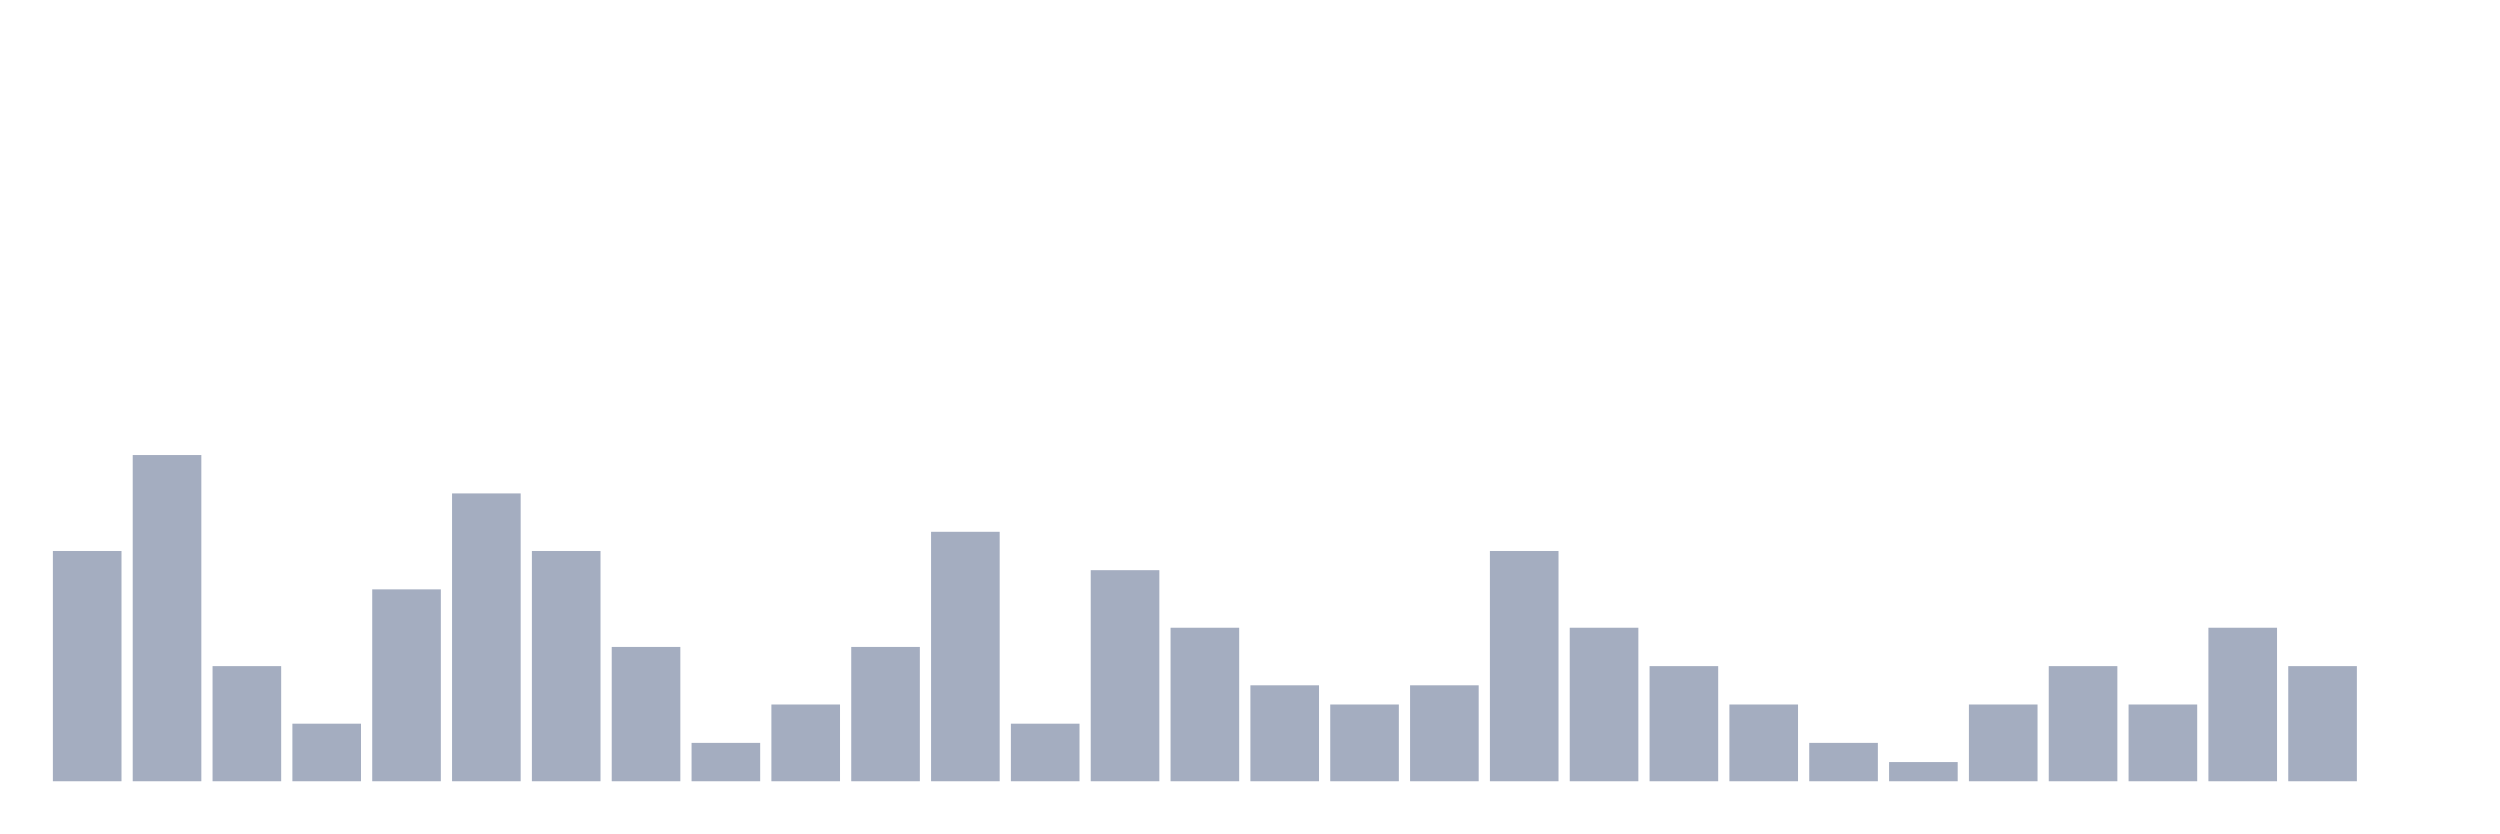
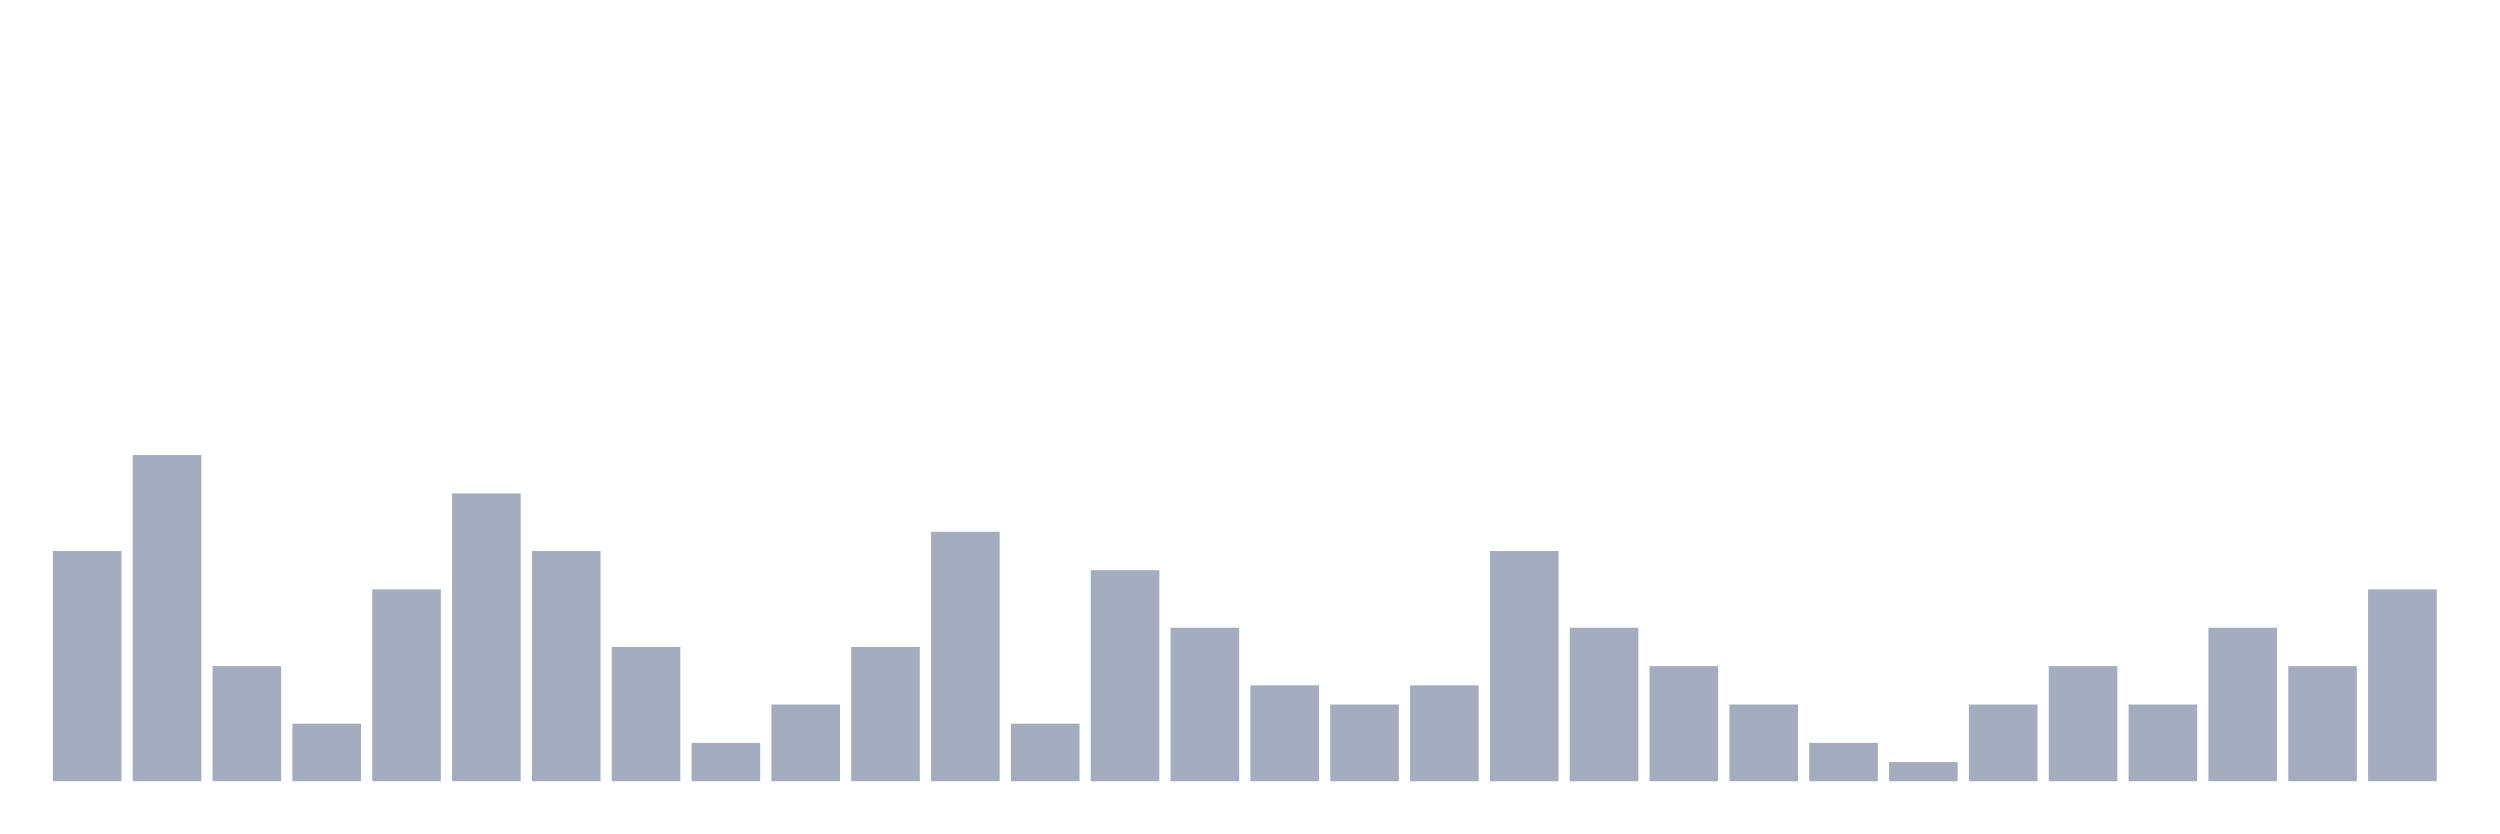
<svg xmlns="http://www.w3.org/2000/svg" viewBox="0 0 480 160">
  <g transform="translate(10,10)">
    <rect class="bar" x="0.153" width="13.175" y="95.789" height="44.211" fill="rgb(164,173,192)" />
    <rect class="bar" x="15.482" width="13.175" y="77.368" height="62.632" fill="rgb(164,173,192)" />
    <rect class="bar" x="30.81" width="13.175" y="117.895" height="22.105" fill="rgb(164,173,192)" />
    <rect class="bar" x="46.138" width="13.175" y="128.947" height="11.053" fill="rgb(164,173,192)" />
    <rect class="bar" x="61.466" width="13.175" y="103.158" height="36.842" fill="rgb(164,173,192)" />
    <rect class="bar" x="76.794" width="13.175" y="84.737" height="55.263" fill="rgb(164,173,192)" />
    <rect class="bar" x="92.123" width="13.175" y="95.789" height="44.211" fill="rgb(164,173,192)" />
    <rect class="bar" x="107.451" width="13.175" y="114.211" height="25.789" fill="rgb(164,173,192)" />
    <rect class="bar" x="122.779" width="13.175" y="132.632" height="7.368" fill="rgb(164,173,192)" />
    <rect class="bar" x="138.107" width="13.175" y="125.263" height="14.737" fill="rgb(164,173,192)" />
    <rect class="bar" x="153.436" width="13.175" y="114.211" height="25.789" fill="rgb(164,173,192)" />
    <rect class="bar" x="168.764" width="13.175" y="92.105" height="47.895" fill="rgb(164,173,192)" />
    <rect class="bar" x="184.092" width="13.175" y="128.947" height="11.053" fill="rgb(164,173,192)" />
    <rect class="bar" x="199.42" width="13.175" y="99.474" height="40.526" fill="rgb(164,173,192)" />
    <rect class="bar" x="214.748" width="13.175" y="110.526" height="29.474" fill="rgb(164,173,192)" />
    <rect class="bar" x="230.077" width="13.175" y="121.579" height="18.421" fill="rgb(164,173,192)" />
    <rect class="bar" x="245.405" width="13.175" y="125.263" height="14.737" fill="rgb(164,173,192)" />
    <rect class="bar" x="260.733" width="13.175" y="121.579" height="18.421" fill="rgb(164,173,192)" />
    <rect class="bar" x="276.061" width="13.175" y="95.789" height="44.211" fill="rgb(164,173,192)" />
    <rect class="bar" x="291.39" width="13.175" y="110.526" height="29.474" fill="rgb(164,173,192)" />
    <rect class="bar" x="306.718" width="13.175" y="117.895" height="22.105" fill="rgb(164,173,192)" />
    <rect class="bar" x="322.046" width="13.175" y="125.263" height="14.737" fill="rgb(164,173,192)" />
    <rect class="bar" x="337.374" width="13.175" y="132.632" height="7.368" fill="rgb(164,173,192)" />
    <rect class="bar" x="352.702" width="13.175" y="136.316" height="3.684" fill="rgb(164,173,192)" />
    <rect class="bar" x="368.031" width="13.175" y="125.263" height="14.737" fill="rgb(164,173,192)" />
    <rect class="bar" x="383.359" width="13.175" y="117.895" height="22.105" fill="rgb(164,173,192)" />
    <rect class="bar" x="398.687" width="13.175" y="125.263" height="14.737" fill="rgb(164,173,192)" />
    <rect class="bar" x="414.015" width="13.175" y="110.526" height="29.474" fill="rgb(164,173,192)" />
    <rect class="bar" x="429.344" width="13.175" y="117.895" height="22.105" fill="rgb(164,173,192)" />
-     <rect class="bar" x="444.672" width="13.175" y="140" height="0" fill="rgb(164,173,192)" />
+     <rect class="bar" x="444.672" width="13.175" y="103.158" height="36.842" fill="rgb(164,173,192)" />
  </g>
</svg>
